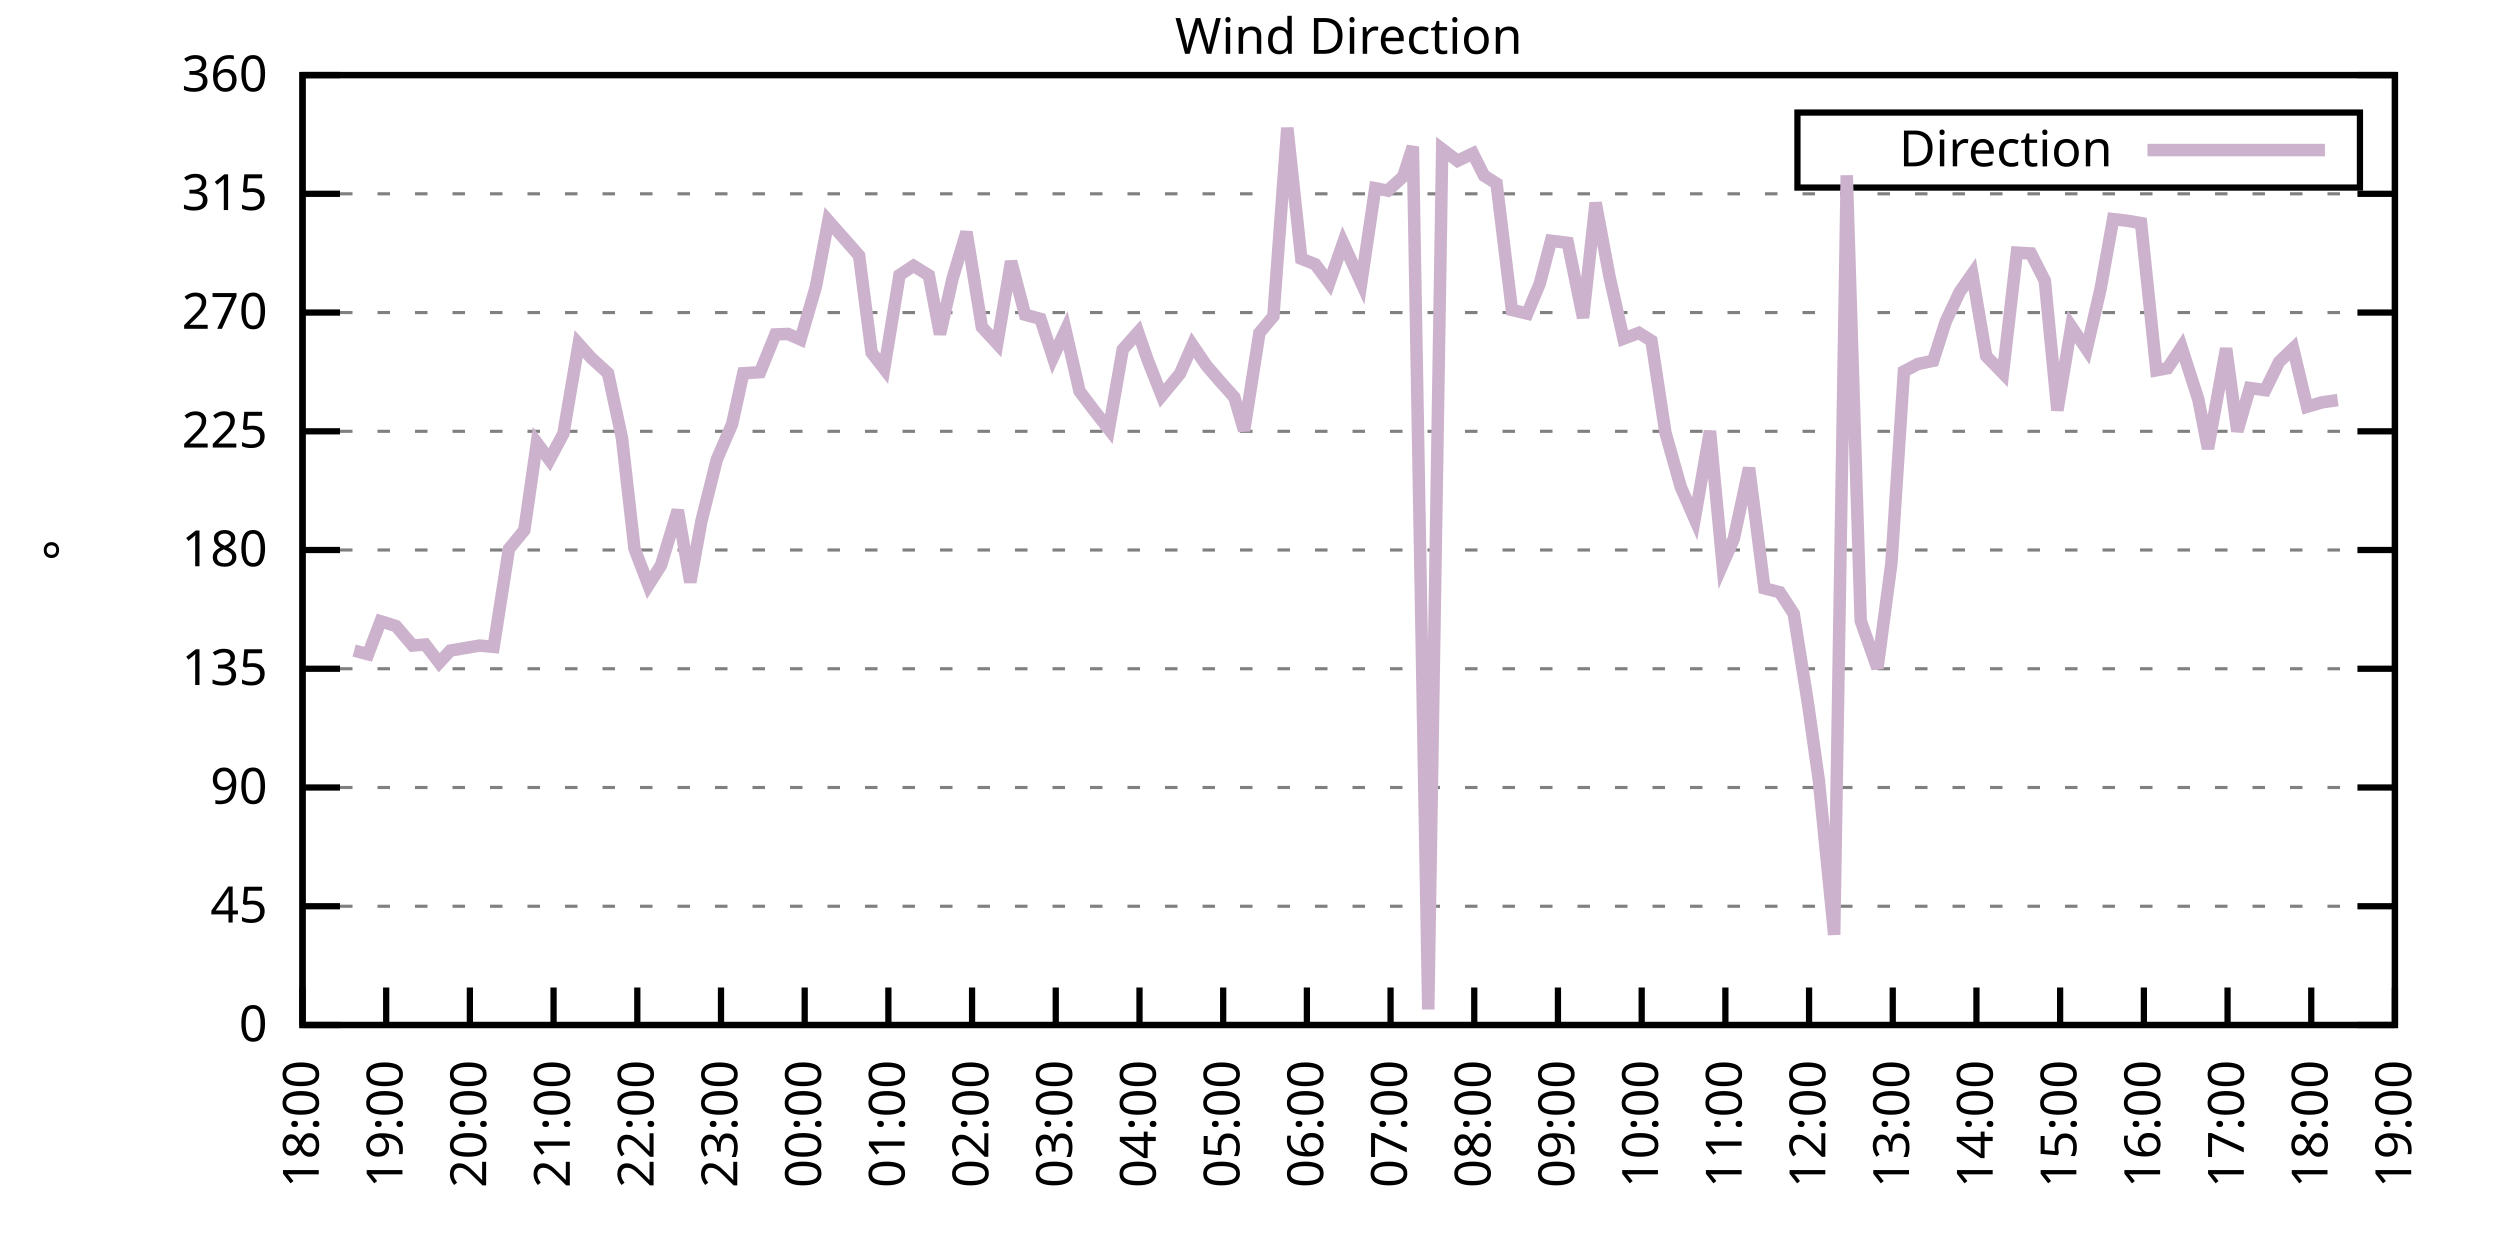
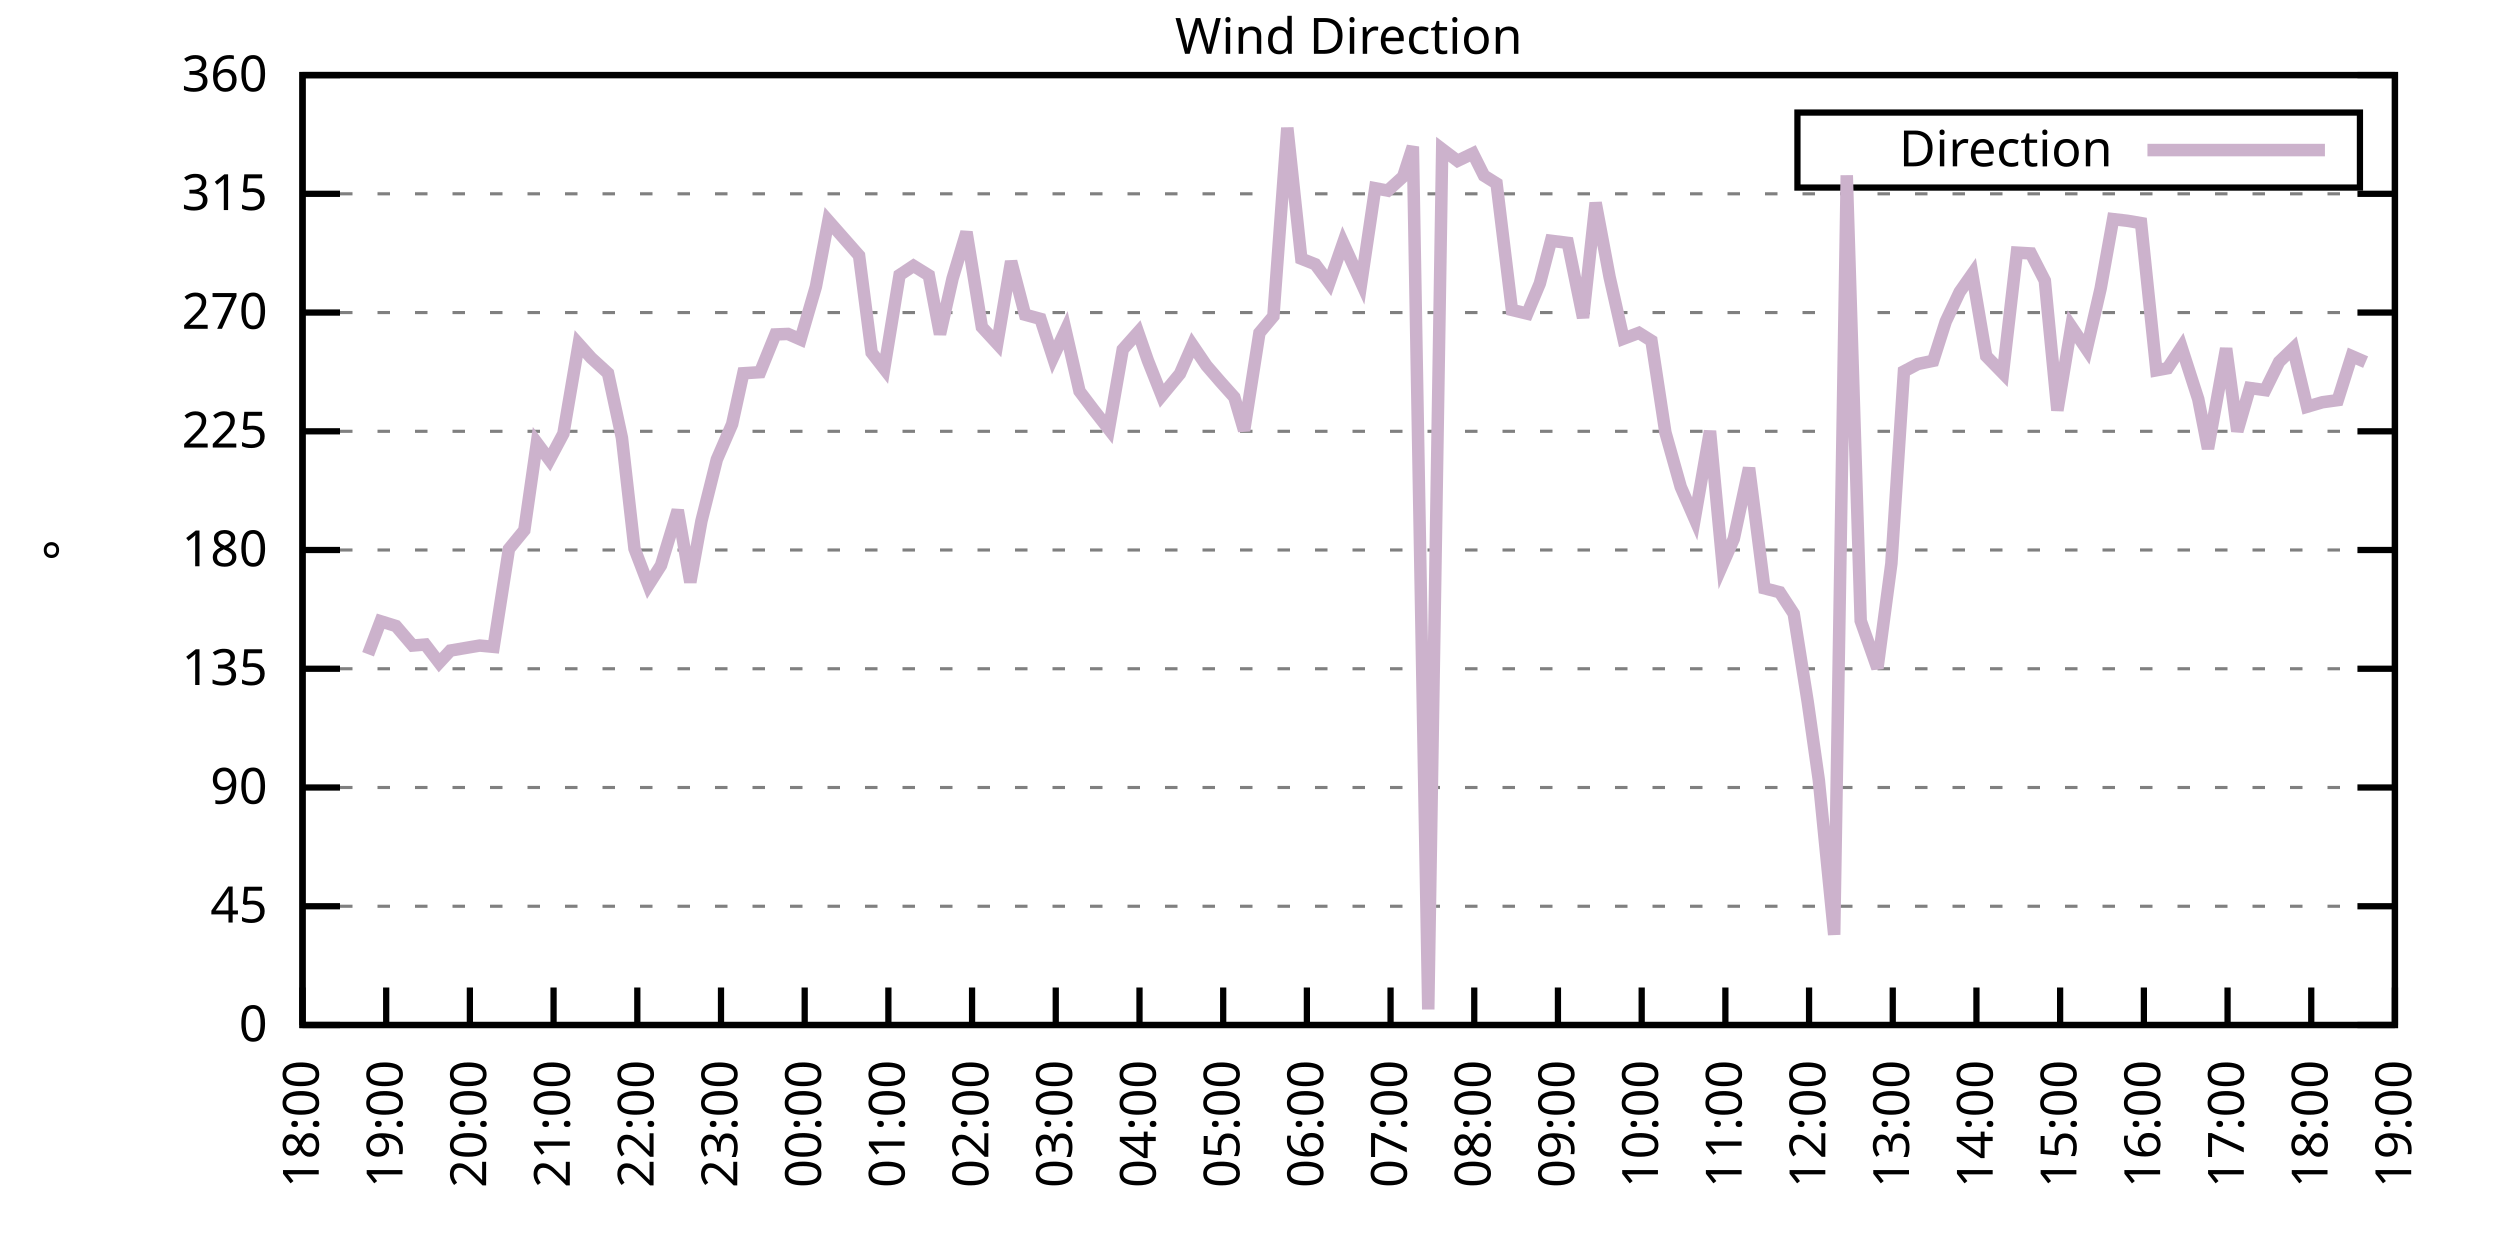
<svg xmlns="http://www.w3.org/2000/svg" xmlns:xlink="http://www.w3.org/1999/xlink" width="400" height="200" viewBox="0 0 400 200">
  <g id="gnuplot_canvas">
    <rect x="0" y="0" width="400" height="200" fill="none" />
    <defs>
      <circle id="gpDot" r="0.5" stroke-width="0.5" stroke="currentColor" />
      <path id="gpPt0" stroke-width="0.333" stroke="currentColor" d="M-1,0 h2 M0,-1 v2" />
      <path id="gpPt1" stroke-width="0.333" stroke="currentColor" d="M-1,-1 L1,1 M1,-1 L-1,1" />
      <path id="gpPt2" stroke-width="0.333" stroke="currentColor" d="M-1,0 L1,0 M0,-1 L0,1 M-1,-1 L1,1 M-1,1 L1,-1" />
      <rect id="gpPt3" stroke-width="0.333" stroke="currentColor" x="-1" y="-1" width="2" height="2" />
      <rect id="gpPt4" stroke-width="0.333" stroke="currentColor" fill="currentColor" x="-1" y="-1" width="2" height="2" />
      <circle id="gpPt5" stroke-width="0.333" stroke="currentColor" cx="0" cy="0" r="1" />
      <use xlink:href="#gpPt5" id="gpPt6" fill="currentColor" stroke="none" />
      <path id="gpPt7" stroke-width="0.333" stroke="currentColor" d="M0,-1.33 L-1.33,0.67 L1.33,0.67 z" />
      <use xlink:href="#gpPt7" id="gpPt8" fill="currentColor" stroke="none" />
      <use xlink:href="#gpPt7" id="gpPt9" stroke="currentColor" transform="rotate(180)" />
      <use xlink:href="#gpPt9" id="gpPt10" fill="currentColor" stroke="none" />
      <use xlink:href="#gpPt3" id="gpPt11" stroke="currentColor" transform="rotate(45)" />
      <use xlink:href="#gpPt11" id="gpPt12" fill="currentColor" stroke="none" />
      <path id="gpPt13" stroke-width="0.333" stroke="currentColor" d="M0,1.330 L1.265,0.411 L0.782,-1.067 L-0.782,-1.076 L-1.265,0.411 z" />
      <use xlink:href="#gpPt13" id="gpPt14" fill="currentColor" stroke="none" />
      <filter id="textbox" filterUnits="objectBoundingBox" x="0" y="0" height="1" width="1">
        <feFlood flood-color="white" flood-opacity="1" result="bgnd" />
        <feComposite in="SourceGraphic" in2="bgnd" operator="atop" />
      </filter>
      <filter id="greybox" filterUnits="objectBoundingBox" x="0" y="0" height="1" width="1">
        <feFlood flood-color="lightgrey" flood-opacity="1" result="grey" />
        <feComposite in="SourceGraphic" in2="grey" operator="atop" />
      </filter>
    </defs>
    <g fill="none" color="white" stroke="currentColor" stroke-width="1.00" stroke-linecap="butt" stroke-linejoin="miter">
</g>
    <g fill="none" color="black" stroke="currentColor" stroke-width="1.00" stroke-linecap="butt" stroke-linejoin="miter">
      <g stroke="none" shape-rendering="crispEdges">
        <polygon fill="rgb(255, 255, 255)" points="48.40,164.00 383.18,164.00 383.18,12.02 48.40,12.02 " />
      </g>
    </g>
    <g fill="none" color="black" stroke="currentColor" stroke-width="1.00" stroke-linecap="butt" stroke-linejoin="miter">
</g>
    <g fill="none" color="black" stroke="black" stroke-width="0.50" stroke-linecap="butt" stroke-linejoin="miter">
</g>
    <g fill="none" color="gray" stroke="currentColor" stroke-width="0.50" stroke-linecap="butt" stroke-linejoin="miter">
      <path stroke="gray" stroke-dasharray="2,4" class="gridline" d="M48.40,164.00 L383.19,164.00  " />
    </g>
    <g fill="none" color="gray" stroke="gray" stroke-width="1.00" stroke-linecap="butt" stroke-linejoin="miter">
</g>
    <g fill="none" color="black" stroke="currentColor" stroke-width="1.00" stroke-linecap="butt" stroke-linejoin="miter">
      <path stroke="black" d="M48.40,164.00 L54.40,164.00 M383.19,164.00 L377.19,164.00  " />
      <g transform="translate(42.80,166.60)" stroke="none" fill="black" font-family="Sans" font-size="8.00" text-anchor="end">
        <text>
          <tspan font-family="Sans"> 0</tspan>
        </text>
      </g>
    </g>
    <g fill="none" color="black" stroke="currentColor" stroke-width="1.00" stroke-linecap="butt" stroke-linejoin="miter">
</g>
    <g fill="none" color="black" stroke="black" stroke-width="0.50" stroke-linecap="butt" stroke-linejoin="miter">
</g>
    <g fill="none" color="gray" stroke="currentColor" stroke-width="0.50" stroke-linecap="butt" stroke-linejoin="miter">
      <path stroke="gray" stroke-dasharray="2,4" class="gridline" d="M48.40,145.00 L383.19,145.00  " />
    </g>
    <g fill="none" color="gray" stroke="gray" stroke-width="1.00" stroke-linecap="butt" stroke-linejoin="miter">
</g>
    <g fill="none" color="black" stroke="currentColor" stroke-width="1.00" stroke-linecap="butt" stroke-linejoin="miter">
      <path stroke="black" d="M48.40,145.00 L54.40,145.00 M383.19,145.00 L377.19,145.00  " />
      <g transform="translate(42.80,147.60)" stroke="none" fill="black" font-family="Sans" font-size="8.00" text-anchor="end">
        <text>
          <tspan font-family="Sans"> 45</tspan>
        </text>
      </g>
    </g>
    <g fill="none" color="black" stroke="currentColor" stroke-width="1.00" stroke-linecap="butt" stroke-linejoin="miter">
</g>
    <g fill="none" color="black" stroke="black" stroke-width="0.50" stroke-linecap="butt" stroke-linejoin="miter">
</g>
    <g fill="none" color="gray" stroke="currentColor" stroke-width="0.50" stroke-linecap="butt" stroke-linejoin="miter">
      <path stroke="gray" stroke-dasharray="2,4" class="gridline" d="M48.40,126.00 L383.19,126.00  " />
    </g>
    <g fill="none" color="gray" stroke="gray" stroke-width="1.00" stroke-linecap="butt" stroke-linejoin="miter">
</g>
    <g fill="none" color="black" stroke="currentColor" stroke-width="1.00" stroke-linecap="butt" stroke-linejoin="miter">
      <path stroke="black" d="M48.40,126.00 L54.40,126.00 M383.19,126.00 L377.19,126.00  " />
      <g transform="translate(42.80,128.60)" stroke="none" fill="black" font-family="Sans" font-size="8.00" text-anchor="end">
        <text>
          <tspan font-family="Sans"> 90</tspan>
        </text>
      </g>
    </g>
    <g fill="none" color="black" stroke="currentColor" stroke-width="1.00" stroke-linecap="butt" stroke-linejoin="miter">
</g>
    <g fill="none" color="black" stroke="black" stroke-width="0.50" stroke-linecap="butt" stroke-linejoin="miter">
</g>
    <g fill="none" color="gray" stroke="currentColor" stroke-width="0.50" stroke-linecap="butt" stroke-linejoin="miter">
      <path stroke="gray" stroke-dasharray="2,4" class="gridline" d="M48.40,107.00 L383.19,107.00  " />
    </g>
    <g fill="none" color="gray" stroke="gray" stroke-width="1.00" stroke-linecap="butt" stroke-linejoin="miter">
</g>
    <g fill="none" color="black" stroke="currentColor" stroke-width="1.00" stroke-linecap="butt" stroke-linejoin="miter">
      <path stroke="black" d="M48.40,107.00 L54.40,107.00 M383.19,107.00 L377.19,107.00  " />
      <g transform="translate(42.80,109.60)" stroke="none" fill="black" font-family="Sans" font-size="8.00" text-anchor="end">
        <text>
          <tspan font-family="Sans"> 135</tspan>
        </text>
      </g>
    </g>
    <g fill="none" color="black" stroke="currentColor" stroke-width="1.00" stroke-linecap="butt" stroke-linejoin="miter">
</g>
    <g fill="none" color="black" stroke="black" stroke-width="0.50" stroke-linecap="butt" stroke-linejoin="miter">
</g>
    <g fill="none" color="gray" stroke="currentColor" stroke-width="0.50" stroke-linecap="butt" stroke-linejoin="miter">
      <path stroke="gray" stroke-dasharray="2,4" class="gridline" d="M48.40,88.00 L383.19,88.00  " />
    </g>
    <g fill="none" color="gray" stroke="gray" stroke-width="1.00" stroke-linecap="butt" stroke-linejoin="miter">
</g>
    <g fill="none" color="black" stroke="currentColor" stroke-width="1.00" stroke-linecap="butt" stroke-linejoin="miter">
      <path stroke="black" d="M48.40,88.00 L54.40,88.00 M383.19,88.00 L377.19,88.00  " />
      <g transform="translate(42.80,90.60)" stroke="none" fill="black" font-family="Sans" font-size="8.00" text-anchor="end">
        <text>
          <tspan font-family="Sans"> 180</tspan>
        </text>
      </g>
    </g>
    <g fill="none" color="black" stroke="currentColor" stroke-width="1.00" stroke-linecap="butt" stroke-linejoin="miter">
</g>
    <g fill="none" color="black" stroke="black" stroke-width="0.50" stroke-linecap="butt" stroke-linejoin="miter">
</g>
    <g fill="none" color="gray" stroke="currentColor" stroke-width="0.50" stroke-linecap="butt" stroke-linejoin="miter">
      <path stroke="gray" stroke-dasharray="2,4" class="gridline" d="M48.40,69.01 L383.19,69.01  " />
    </g>
    <g fill="none" color="gray" stroke="gray" stroke-width="1.00" stroke-linecap="butt" stroke-linejoin="miter">
</g>
    <g fill="none" color="black" stroke="currentColor" stroke-width="1.00" stroke-linecap="butt" stroke-linejoin="miter">
      <path stroke="black" d="M48.40,69.01 L54.40,69.01 M383.19,69.01 L377.19,69.01  " />
      <g transform="translate(42.80,71.61)" stroke="none" fill="black" font-family="Sans" font-size="8.00" text-anchor="end">
        <text>
          <tspan font-family="Sans"> 225</tspan>
        </text>
      </g>
    </g>
    <g fill="none" color="black" stroke="currentColor" stroke-width="1.00" stroke-linecap="butt" stroke-linejoin="miter">
</g>
    <g fill="none" color="black" stroke="black" stroke-width="0.50" stroke-linecap="butt" stroke-linejoin="miter">
</g>
    <g fill="none" color="gray" stroke="currentColor" stroke-width="0.50" stroke-linecap="butt" stroke-linejoin="miter">
      <path stroke="gray" stroke-dasharray="2,4" class="gridline" d="M48.40,50.01 L383.19,50.01  " />
    </g>
    <g fill="none" color="gray" stroke="gray" stroke-width="1.00" stroke-linecap="butt" stroke-linejoin="miter">
</g>
    <g fill="none" color="black" stroke="currentColor" stroke-width="1.00" stroke-linecap="butt" stroke-linejoin="miter">
      <path stroke="black" d="M48.40,50.01 L54.40,50.01 M383.19,50.01 L377.19,50.01  " />
      <g transform="translate(42.80,52.61)" stroke="none" fill="black" font-family="Sans" font-size="8.00" text-anchor="end">
        <text>
          <tspan font-family="Sans"> 270</tspan>
        </text>
      </g>
    </g>
    <g fill="none" color="black" stroke="currentColor" stroke-width="1.00" stroke-linecap="butt" stroke-linejoin="miter">
</g>
    <g fill="none" color="black" stroke="black" stroke-width="0.50" stroke-linecap="butt" stroke-linejoin="miter">
</g>
    <g fill="none" color="gray" stroke="currentColor" stroke-width="0.50" stroke-linecap="butt" stroke-linejoin="miter">
      <path stroke="gray" stroke-dasharray="2,4" class="gridline" d="M48.40,31.01 L383.19,31.01  " />
    </g>
    <g fill="none" color="gray" stroke="gray" stroke-width="1.00" stroke-linecap="butt" stroke-linejoin="miter">
</g>
    <g fill="none" color="black" stroke="currentColor" stroke-width="1.00" stroke-linecap="butt" stroke-linejoin="miter">
      <path stroke="black" d="M48.40,31.01 L54.40,31.01 M383.19,31.01 L377.19,31.01  " />
      <g transform="translate(42.80,33.61)" stroke="none" fill="black" font-family="Sans" font-size="8.00" text-anchor="end">
        <text>
          <tspan font-family="Sans"> 315</tspan>
        </text>
      </g>
    </g>
    <g fill="none" color="black" stroke="currentColor" stroke-width="1.00" stroke-linecap="butt" stroke-linejoin="miter">
</g>
    <g fill="none" color="black" stroke="black" stroke-width="0.50" stroke-linecap="butt" stroke-linejoin="miter">
</g>
    <g fill="none" color="gray" stroke="currentColor" stroke-width="0.50" stroke-linecap="butt" stroke-linejoin="miter">
      <path stroke="gray" stroke-dasharray="2,4" class="gridline" d="M48.40,12.01 L383.19,12.01  " />
    </g>
    <g fill="none" color="gray" stroke="gray" stroke-width="1.00" stroke-linecap="butt" stroke-linejoin="miter">
</g>
    <g fill="none" color="black" stroke="currentColor" stroke-width="1.00" stroke-linecap="butt" stroke-linejoin="miter">
      <path stroke="black" d="M48.40,12.01 L54.40,12.01 M383.19,12.01 L377.19,12.01  " />
      <g transform="translate(42.80,14.61)" stroke="none" fill="black" font-family="Sans" font-size="8.00" text-anchor="end">
        <text>
          <tspan font-family="Sans"> 360</tspan>
        </text>
      </g>
    </g>
    <g fill="none" color="black" stroke="currentColor" stroke-width="1.00" stroke-linecap="butt" stroke-linejoin="miter">
      <path stroke="black" d="M48.40,164.00 L48.40,158.00  " />
      <g transform="translate(51.00,169.60) rotate(270.00)" stroke="none" fill="black" font-family="Sans" font-size="8.00" text-anchor="end">
        <text>
          <tspan font-family="Sans">18:00</tspan>
        </text>
      </g>
    </g>
    <g fill="none" color="black" stroke="currentColor" stroke-width="1.00" stroke-linecap="butt" stroke-linejoin="miter">
      <path stroke="black" d="M61.79,164.00 L61.79,158.00  " />
      <g transform="translate(64.39,169.60) rotate(270.00)" stroke="none" fill="black" font-family="Sans" font-size="8.00" text-anchor="end">
        <text>
          <tspan font-family="Sans">19:00</tspan>
        </text>
      </g>
    </g>
    <g fill="none" color="black" stroke="currentColor" stroke-width="1.00" stroke-linecap="butt" stroke-linejoin="miter">
      <path stroke="black" d="M75.18,164.00 L75.18,158.00  " />
      <g transform="translate(77.78,169.60) rotate(270.00)" stroke="none" fill="black" font-family="Sans" font-size="8.00" text-anchor="end">
        <text>
          <tspan font-family="Sans">20:00</tspan>
        </text>
      </g>
    </g>
    <g fill="none" color="black" stroke="currentColor" stroke-width="1.00" stroke-linecap="butt" stroke-linejoin="miter">
      <path stroke="black" d="M88.57,164.00 L88.57,158.00  " />
      <g transform="translate(91.17,169.60) rotate(270.00)" stroke="none" fill="black" font-family="Sans" font-size="8.00" text-anchor="end">
        <text>
          <tspan font-family="Sans">21:00</tspan>
        </text>
      </g>
    </g>
    <g fill="none" color="black" stroke="currentColor" stroke-width="1.00" stroke-linecap="butt" stroke-linejoin="miter">
      <path stroke="black" d="M101.97,164.00 L101.97,158.00  " />
      <g transform="translate(104.57,169.60) rotate(270.00)" stroke="none" fill="black" font-family="Sans" font-size="8.00" text-anchor="end">
        <text>
          <tspan font-family="Sans">22:00</tspan>
        </text>
      </g>
    </g>
    <g fill="none" color="black" stroke="currentColor" stroke-width="1.00" stroke-linecap="butt" stroke-linejoin="miter">
      <path stroke="black" d="M115.36,164.00 L115.36,158.00  " />
      <g transform="translate(117.96,169.60) rotate(270.00)" stroke="none" fill="black" font-family="Sans" font-size="8.00" text-anchor="end">
        <text>
          <tspan font-family="Sans">23:00</tspan>
        </text>
      </g>
    </g>
    <g fill="none" color="black" stroke="currentColor" stroke-width="1.00" stroke-linecap="butt" stroke-linejoin="miter">
      <path stroke="black" d="M128.75,164.00 L128.75,158.00  " />
      <g transform="translate(131.35,169.60) rotate(270.00)" stroke="none" fill="black" font-family="Sans" font-size="8.00" text-anchor="end">
        <text>
          <tspan font-family="Sans">00:00</tspan>
        </text>
      </g>
    </g>
    <g fill="none" color="black" stroke="currentColor" stroke-width="1.00" stroke-linecap="butt" stroke-linejoin="miter">
      <path stroke="black" d="M142.14,164.00 L142.14,158.00  " />
      <g transform="translate(144.74,169.60) rotate(270.00)" stroke="none" fill="black" font-family="Sans" font-size="8.00" text-anchor="end">
        <text>
          <tspan font-family="Sans">01:00</tspan>
        </text>
      </g>
    </g>
    <g fill="none" color="black" stroke="currentColor" stroke-width="1.00" stroke-linecap="butt" stroke-linejoin="miter">
      <path stroke="black" d="M155.53,164.00 L155.53,158.00  " />
      <g transform="translate(158.13,169.60) rotate(270.00)" stroke="none" fill="black" font-family="Sans" font-size="8.00" text-anchor="end">
        <text>
          <tspan font-family="Sans">02:00</tspan>
        </text>
      </g>
    </g>
    <g fill="none" color="black" stroke="currentColor" stroke-width="1.00" stroke-linecap="butt" stroke-linejoin="miter">
      <path stroke="black" d="M168.92,164.00 L168.92,158.00  " />
      <g transform="translate(171.52,169.60) rotate(270.00)" stroke="none" fill="black" font-family="Sans" font-size="8.00" text-anchor="end">
        <text>
          <tspan font-family="Sans">03:00</tspan>
        </text>
      </g>
    </g>
    <g fill="none" color="black" stroke="currentColor" stroke-width="1.00" stroke-linecap="butt" stroke-linejoin="miter">
      <path stroke="black" d="M182.32,164.00 L182.32,158.00  " />
      <g transform="translate(184.92,169.60) rotate(270.00)" stroke="none" fill="black" font-family="Sans" font-size="8.00" text-anchor="end">
        <text>
          <tspan font-family="Sans">04:00</tspan>
        </text>
      </g>
    </g>
    <g fill="none" color="black" stroke="currentColor" stroke-width="1.00" stroke-linecap="butt" stroke-linejoin="miter">
      <path stroke="black" d="M195.71,164.00 L195.71,158.00  " />
      <g transform="translate(198.31,169.60) rotate(270.00)" stroke="none" fill="black" font-family="Sans" font-size="8.00" text-anchor="end">
        <text>
          <tspan font-family="Sans">05:00</tspan>
        </text>
      </g>
    </g>
    <g fill="none" color="black" stroke="currentColor" stroke-width="1.00" stroke-linecap="butt" stroke-linejoin="miter">
      <path stroke="black" d="M209.10,164.00 L209.10,158.00  " />
      <g transform="translate(211.70,169.60) rotate(270.00)" stroke="none" fill="black" font-family="Sans" font-size="8.00" text-anchor="end">
        <text>
          <tspan font-family="Sans">06:00</tspan>
        </text>
      </g>
    </g>
    <g fill="none" color="black" stroke="currentColor" stroke-width="1.00" stroke-linecap="butt" stroke-linejoin="miter">
      <path stroke="black" d="M222.49,164.00 L222.49,158.00  " />
      <g transform="translate(225.09,169.60) rotate(270.00)" stroke="none" fill="black" font-family="Sans" font-size="8.00" text-anchor="end">
        <text>
          <tspan font-family="Sans">07:00</tspan>
        </text>
      </g>
    </g>
    <g fill="none" color="black" stroke="currentColor" stroke-width="1.00" stroke-linecap="butt" stroke-linejoin="miter">
      <path stroke="black" d="M235.88,164.00 L235.88,158.00  " />
      <g transform="translate(238.48,169.60) rotate(270.00)" stroke="none" fill="black" font-family="Sans" font-size="8.00" text-anchor="end">
        <text>
          <tspan font-family="Sans">08:00</tspan>
        </text>
      </g>
    </g>
    <g fill="none" color="black" stroke="currentColor" stroke-width="1.00" stroke-linecap="butt" stroke-linejoin="miter">
      <path stroke="black" d="M249.27,164.00 L249.27,158.00  " />
      <g transform="translate(251.87,169.60) rotate(270.00)" stroke="none" fill="black" font-family="Sans" font-size="8.00" text-anchor="end">
        <text>
          <tspan font-family="Sans">09:00</tspan>
        </text>
      </g>
    </g>
    <g fill="none" color="black" stroke="currentColor" stroke-width="1.00" stroke-linecap="butt" stroke-linejoin="miter">
      <path stroke="black" d="M262.67,164.00 L262.67,158.00  " />
      <g transform="translate(265.27,169.60) rotate(270.00)" stroke="none" fill="black" font-family="Sans" font-size="8.00" text-anchor="end">
        <text>
          <tspan font-family="Sans">10:00</tspan>
        </text>
      </g>
    </g>
    <g fill="none" color="black" stroke="currentColor" stroke-width="1.00" stroke-linecap="butt" stroke-linejoin="miter">
      <path stroke="black" d="M276.06,164.00 L276.06,158.00  " />
      <g transform="translate(278.66,169.60) rotate(270.00)" stroke="none" fill="black" font-family="Sans" font-size="8.00" text-anchor="end">
        <text>
          <tspan font-family="Sans">11:00</tspan>
        </text>
      </g>
    </g>
    <g fill="none" color="black" stroke="currentColor" stroke-width="1.00" stroke-linecap="butt" stroke-linejoin="miter">
      <path stroke="black" d="M289.45,164.00 L289.45,158.00  " />
      <g transform="translate(292.05,169.60) rotate(270.00)" stroke="none" fill="black" font-family="Sans" font-size="8.00" text-anchor="end">
        <text>
          <tspan font-family="Sans">12:00</tspan>
        </text>
      </g>
    </g>
    <g fill="none" color="black" stroke="currentColor" stroke-width="1.00" stroke-linecap="butt" stroke-linejoin="miter">
      <path stroke="black" d="M302.84,164.00 L302.84,158.00  " />
      <g transform="translate(305.44,169.60) rotate(270.00)" stroke="none" fill="black" font-family="Sans" font-size="8.00" text-anchor="end">
        <text>
          <tspan font-family="Sans">13:00</tspan>
        </text>
      </g>
    </g>
    <g fill="none" color="black" stroke="currentColor" stroke-width="1.00" stroke-linecap="butt" stroke-linejoin="miter">
      <path stroke="black" d="M316.23,164.00 L316.23,158.00  " />
      <g transform="translate(318.83,169.60) rotate(270.00)" stroke="none" fill="black" font-family="Sans" font-size="8.00" text-anchor="end">
        <text>
          <tspan font-family="Sans">14:00</tspan>
        </text>
      </g>
    </g>
    <g fill="none" color="black" stroke="currentColor" stroke-width="1.00" stroke-linecap="butt" stroke-linejoin="miter">
      <path stroke="black" d="M329.62,164.00 L329.62,158.00  " />
      <g transform="translate(332.22,169.60) rotate(270.00)" stroke="none" fill="black" font-family="Sans" font-size="8.00" text-anchor="end">
        <text>
          <tspan font-family="Sans">15:00</tspan>
        </text>
      </g>
    </g>
    <g fill="none" color="black" stroke="currentColor" stroke-width="1.00" stroke-linecap="butt" stroke-linejoin="miter">
      <path stroke="black" d="M343.02,164.00 L343.02,158.00  " />
      <g transform="translate(345.62,169.60) rotate(270.00)" stroke="none" fill="black" font-family="Sans" font-size="8.00" text-anchor="end">
        <text>
          <tspan font-family="Sans">16:00</tspan>
        </text>
      </g>
    </g>
    <g fill="none" color="black" stroke="currentColor" stroke-width="1.00" stroke-linecap="butt" stroke-linejoin="miter">
      <path stroke="black" d="M356.41,164.00 L356.41,158.00  " />
      <g transform="translate(359.01,169.60) rotate(270.00)" stroke="none" fill="black" font-family="Sans" font-size="8.00" text-anchor="end">
        <text>
          <tspan font-family="Sans">17:00</tspan>
        </text>
      </g>
    </g>
    <g fill="none" color="black" stroke="currentColor" stroke-width="1.00" stroke-linecap="butt" stroke-linejoin="miter">
      <path stroke="black" d="M369.80,164.00 L369.80,158.00  " />
      <g transform="translate(372.40,169.60) rotate(270.00)" stroke="none" fill="black" font-family="Sans" font-size="8.00" text-anchor="end">
        <text>
          <tspan font-family="Sans">18:00</tspan>
        </text>
      </g>
    </g>
    <g fill="none" color="black" stroke="currentColor" stroke-width="1.00" stroke-linecap="butt" stroke-linejoin="miter">
      <path stroke="black" d="M383.19,164.00 L383.19,158.00  " />
      <g transform="translate(385.79,169.60) rotate(270.00)" stroke="none" fill="black" font-family="Sans" font-size="8.00" text-anchor="end">
        <text>
          <tspan font-family="Sans">19:00</tspan>
        </text>
      </g>
    </g>
    <g fill="none" color="black" stroke="currentColor" stroke-width="1.00" stroke-linecap="butt" stroke-linejoin="miter">
</g>
    <g fill="none" color="black" stroke="currentColor" stroke-width="1.00" stroke-linecap="butt" stroke-linejoin="miter">
      <path stroke="black" d="M48.40,12.01 L48.40,164.00 L383.19,164.00 L383.19,12.01 L48.40,12.01 Z  " />
    </g>
    <g fill="none" color="black" stroke="currentColor" stroke-width="1.00" stroke-linecap="butt" stroke-linejoin="miter">
</g>
    <g fill="none" color="black" stroke="currentColor" stroke-width="1.00" stroke-linecap="butt" stroke-linejoin="miter">
      <path stroke="black" d="M287.59,30.01 L287.59,18.01 L377.59,18.01 L377.59,30.01 L287.59,30.01 Z  " />
    </g>
    <g id="Wind_direction_plot_1">
      <g fill="none" color="white" stroke="black" stroke-width="2.00" stroke-linecap="butt" stroke-linejoin="miter">
</g>
      <g fill="none" color="black" stroke="currentColor" stroke-width="2.00" stroke-linecap="butt" stroke-linejoin="miter">
        <g transform="translate(337.99,26.61)" stroke="none" fill="black" font-family="Sans" font-size="8.00" text-anchor="end">
          <text>
            <tspan font-family="Sans">Direction</tspan>
          </text>
        </g>
      </g>
      <g fill="none" color="black" stroke="currentColor" stroke-width="2.00" stroke-linecap="butt" stroke-linejoin="miter">
-         <path stroke="rgb(204, 178, 204)" d="M343.59,24.01 L371.99,24.01 M56.66,104.09 L58.89,104.68 L60.90,99.40 L63.35,100.16 L66.03,103.29 L68.04,103.12   L70.27,106.03 L72.06,104.09 L74.51,103.67 L76.75,103.29 L78.98,103.50 L81.43,87.84 L83.89,84.84 L85.90,70.86   L87.91,73.57 L90.14,69.39 L92.59,55.03 L94.60,57.27 L97.28,59.72 L99.51,70.06 L101.52,87.79 L103.75,93.62   L105.76,90.45 L108.44,81.63 L110.45,93.16 L112.23,83.36 L114.69,73.52 L117.14,67.87 L118.93,59.72 L121.61,59.55   L124.06,53.51 L126.07,53.43 L128.08,54.31 L130.54,45.87 L132.54,35.32 L137.45,40.89 L139.46,56.42 L141.47,59.00   L143.93,44.01 L146.16,42.53 L148.61,44.05 L150.40,53.47 L152.41,44.56 L154.64,37.13 L157.10,52.33 L159.55,54.99   L161.78,41.82 L164.01,50.35 L166.47,51.02 L168.48,57.18 L170.49,52.84 L172.72,62.59 L174.95,65.54 L177.41,68.67   L179.64,55.92 L182.09,53.17 L183.66,57.69 L185.89,63.31 L188.79,59.80 L190.80,55.20 L193.03,58.49 L195.26,61.07   L197.49,63.56 L199.06,68.88 L201.51,53.26 L203.74,50.60 L205.97,20.45 L208.21,41.39 L210.44,42.28 L212.67,45.28   L214.90,38.86 L217.80,45.24 L220.04,30.12 L222.04,30.50 L224.50,28.26 L226.06,23.45 L228.52,161.51 L230.75,23.87   L233.20,25.73 L235.66,24.55 L237.44,28.10 L239.45,29.36 L241.91,49.59 L244.36,50.18 L246.37,45.36 L248.16,38.52   L250.84,38.86 L253.29,50.85 L255.30,32.44 L257.53,44.31 L259.76,54.19 L262.22,53.26 L264.23,54.52 L266.46,69.18   L268.92,77.91 L271.15,83.02 L273.60,68.96 L275.61,90.33 L277.40,86.23 L279.85,74.87 L282.31,94.13 L284.76,94.76   L286.99,98.18 L289.23,112.28 L291.01,124.82 L293.47,149.56 L295.48,28.05 L297.71,99.32 L300.39,106.92 L302.62,90.16   L304.63,59.42 L306.86,58.24 L309.31,57.73 L311.32,51.44 L313.55,46.71 L315.56,43.84 L317.79,56.97 L320.47,59.72   L322.70,40.42 L324.94,40.55 L327.17,44.90 L329.18,65.67 L331.41,52.25 L333.86,55.88 L336.10,46.17 L338.10,35.06   L340.34,35.32 L342.57,35.70 L345.02,59.25 L346.81,58.92 L349.04,55.54 L351.72,63.86 L353.28,71.79 L356.18,55.75   L357.97,69.01 L359.98,62.08 L362.43,62.42 L364.66,57.90 L366.90,55.75 L369.13,65.08 L371.58,64.36 L374.04,64.02    " />
+         <path stroke="rgb(204, 178, 204)" d="M343.59,24.01 L371.99,24.01 M58.89,104.68 L60.90,99.40 L63.35,100.16 L66.03,103.29 L68.04,103.12 L70.27,106.03   L72.06,104.09 L74.51,103.67 L76.75,103.29 L78.98,103.50 L81.43,87.84 L83.89,84.84 L85.90,70.86 L87.91,73.57   L90.14,69.39 L92.59,55.03 L94.60,57.27 L97.28,59.72 L99.51,70.06 L101.52,87.79 L103.75,93.62 L105.76,90.45   L108.44,81.63 L110.45,93.16 L112.23,83.36 L114.69,73.52 L117.14,67.87 L118.93,59.72 L121.61,59.55 L124.06,53.51   L126.07,53.43 L128.08,54.31 L130.54,45.87 L132.54,35.32 L137.45,40.89 L139.46,56.42 L141.47,59.00 L143.93,44.01   L146.16,42.53 L148.61,44.05 L150.40,53.47 L152.41,44.56 L154.64,37.13 L157.10,52.33 L159.55,54.99 L161.78,41.82   L164.01,50.35 L166.47,51.02 L168.48,57.18 L170.49,52.84 L172.72,62.59 L174.95,65.54 L177.41,68.67 L179.64,55.92   L182.09,53.17 L183.66,57.69 L185.89,63.31 L188.79,59.80 L190.80,55.20 L193.03,58.49 L195.26,61.07 L197.49,63.56   L199.06,68.88 L201.51,53.26 L203.74,50.60 L205.97,20.45 L208.21,41.39 L210.44,42.28 L212.67,45.28 L214.90,38.86   L217.80,45.24 L220.04,30.12 L222.04,30.50 L224.50,28.26 L226.06,23.45 L228.52,161.51 L230.75,23.87 L233.20,25.73   L235.66,24.55 L237.44,28.10 L239.45,29.36 L241.91,49.59 L244.36,50.18 L246.37,45.36 L248.16,38.52 L250.84,38.86   L253.29,50.85 L255.30,32.44 L257.53,44.31 L259.76,54.19 L262.22,53.26 L264.23,54.52 L266.46,69.18 L268.92,77.91   L271.15,83.02 L273.60,68.96 L275.61,90.33 L277.40,86.23 L279.85,74.87 L282.31,94.13 L284.76,94.76 L286.99,98.18   L289.23,112.28 L291.01,124.82 L293.47,149.56 L295.48,28.05 L297.71,99.32 L300.39,106.92 L302.62,90.16 L304.63,59.42   L306.86,58.24 L309.31,57.73 L311.32,51.44 L313.55,46.71 L315.56,43.84 L317.79,56.97 L320.47,59.72 L322.70,40.42   L324.94,40.55 L327.17,44.90 L329.18,65.67 L331.41,52.25 L333.86,55.88 L336.10,46.17 L338.10,35.06 L340.34,35.32   L342.57,35.70 L345.02,59.25 L346.81,58.92 L349.04,55.54 L351.72,63.86 L353.28,71.79 L356.18,55.75 L357.97,69.01   L359.98,62.08 L362.43,62.42 L364.66,57.90 L366.90,55.75 L369.13,65.08 L371.58,64.36 L374.04,64.02 L376.27,56.97   L378.50,57.94  " />
      </g>
    </g>
    <g fill="none" color="black" stroke="currentColor" stroke-width="2.00" stroke-linecap="butt" stroke-linejoin="miter">
</g>
    <g fill="none" color="black" stroke="black" stroke-width="1.00" stroke-linecap="butt" stroke-linejoin="miter">
</g>
    <g fill="none" color="black" stroke="currentColor" stroke-width="1.00" stroke-linecap="butt" stroke-linejoin="miter">
      <path stroke="black" d="M48.40,12.01 L48.40,164.00 L383.19,164.00 L383.19,12.01 L48.40,12.01 Z  " />
      <g transform="translate(12.80,88.01) rotate(270.00)" stroke="none" fill="black" font-family="Sans" font-size="8.00" text-anchor="middle">
        <text>
          <tspan font-family="Sans">°</tspan>
        </text>
      </g>
    </g>
    <g fill="none" color="black" stroke="currentColor" stroke-width="1.00" stroke-linecap="butt" stroke-linejoin="miter">
</g>
    <g fill="none" color="black" stroke="currentColor" stroke-width="1.00" stroke-linecap="butt" stroke-linejoin="miter">
      <g transform="translate(215.79,8.61)" stroke="none" fill="black" font-family="Sans" font-size="8.00" text-anchor="middle">
        <text>
          <tspan font-family="Sans">Wind Direction</tspan>
        </text>
      </g>
    </g>
    <g fill="none" color="black" stroke="currentColor" stroke-width="1.00" stroke-linecap="butt" stroke-linejoin="miter">
</g>
  </g>
</svg>
